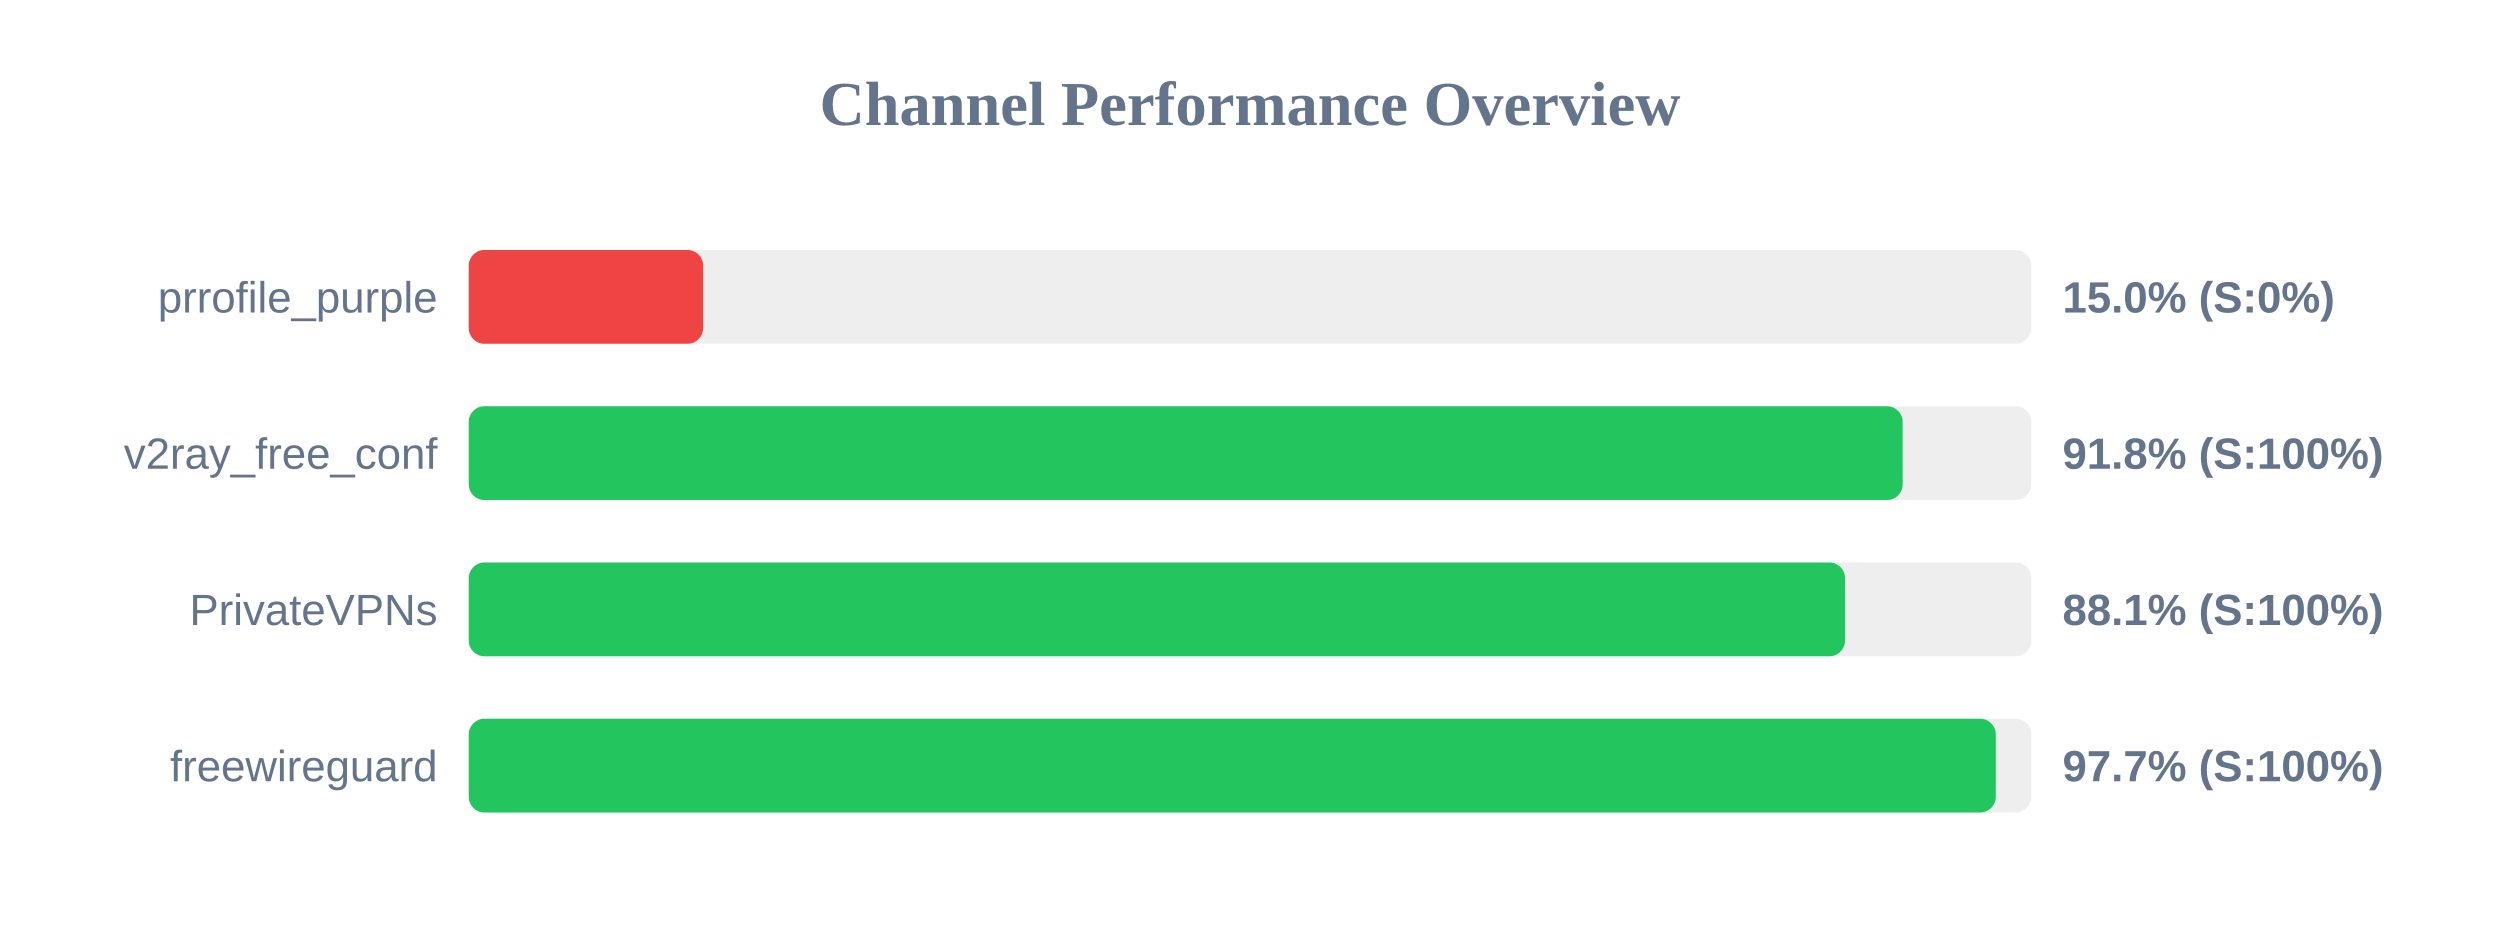
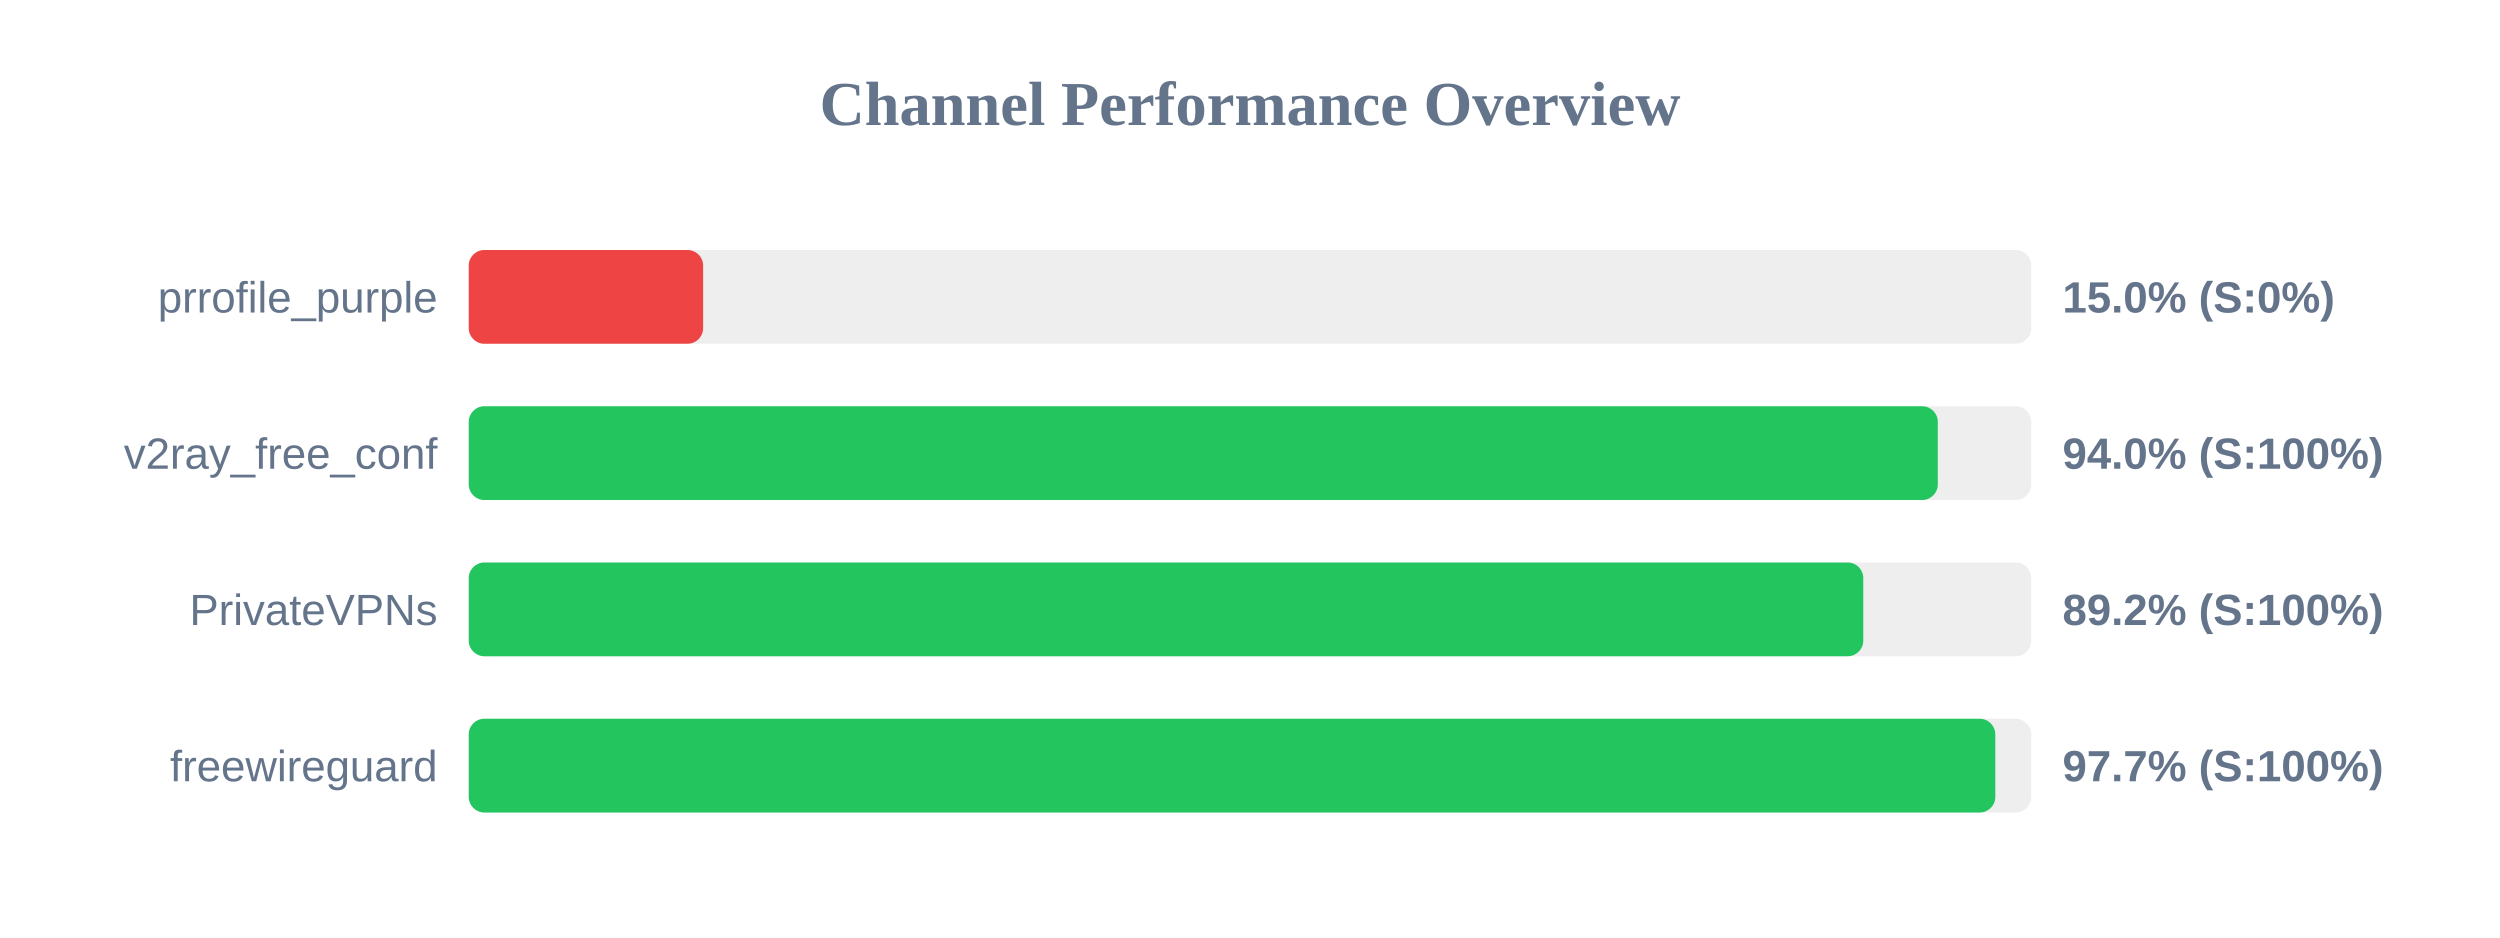
<svg xmlns="http://www.w3.org/2000/svg" width="800" height="300" version="1.1">
  <style>
        .row { font: 14px Arial; fill: #64748b; }
        .score { font: bold 14px Arial; fill: #64748b; }
    </style>
  <text x="400" y="40" text-anchor="middle" font-size="20px" font-weight="bold" fill="#64748b">Channel Performance Overview</text>
  <rect x="150" y="80" width="500" height="30" fill="#eee" rx="5" />
  <rect x="150" y="80" width="75.0" height="30" fill="#ef4444" rx="5" />
  <text x="140" y="100" text-anchor="end" class="row">prrofile_purple</text>
  <text x="660" y="100" text-anchor="start" class="score">15.0% (S:0%)</text>
  <rect x="150" y="130" width="500" height="30" fill="#eee" rx="5" />
-   <rect x="150" y="130" width="458.85" height="30" fill="#22c55e" rx="5" />
+   <rect x="150" y="130" width="470.1" height="30" fill="#22c55e" rx="5" />
  <text x="140" y="150" text-anchor="end" class="row">v2ray_free_conf</text>
-   <text x="660" y="150" text-anchor="start" class="score">91.8% (S:100%)</text>
+   <text x="660" y="150" text-anchor="start" class="score">94.0% (S:100%)</text>
  <rect x="150" y="180" width="500" height="30" fill="#eee" rx="5" />
-   <rect x="150" y="180" width="440.4" height="30" fill="#22c55e" rx="5" />
+   <rect x="150" y="180" width="446.25" height="30" fill="#22c55e" rx="5" />
  <text x="140" y="200" text-anchor="end" class="row">PrivateVPNs</text>
-   <text x="660" y="200" text-anchor="start" class="score">88.1% (S:100%)</text>
+   <text x="660" y="200" text-anchor="start" class="score">89.2% (S:100%)</text>
  <rect x="150" y="230" width="500" height="30" fill="#eee" rx="5" />
-   <rect x="150" y="230" width="488.65" height="30" fill="#22c55e" rx="5" />
+   <rect x="150" y="230" width="488.5" height="30" fill="#22c55e" rx="5" />
  <text x="140" y="250" text-anchor="end" class="row">freewireguard</text>
  <text x="660" y="250" text-anchor="start" class="score">97.7% (S:100%)</text>
</svg>
